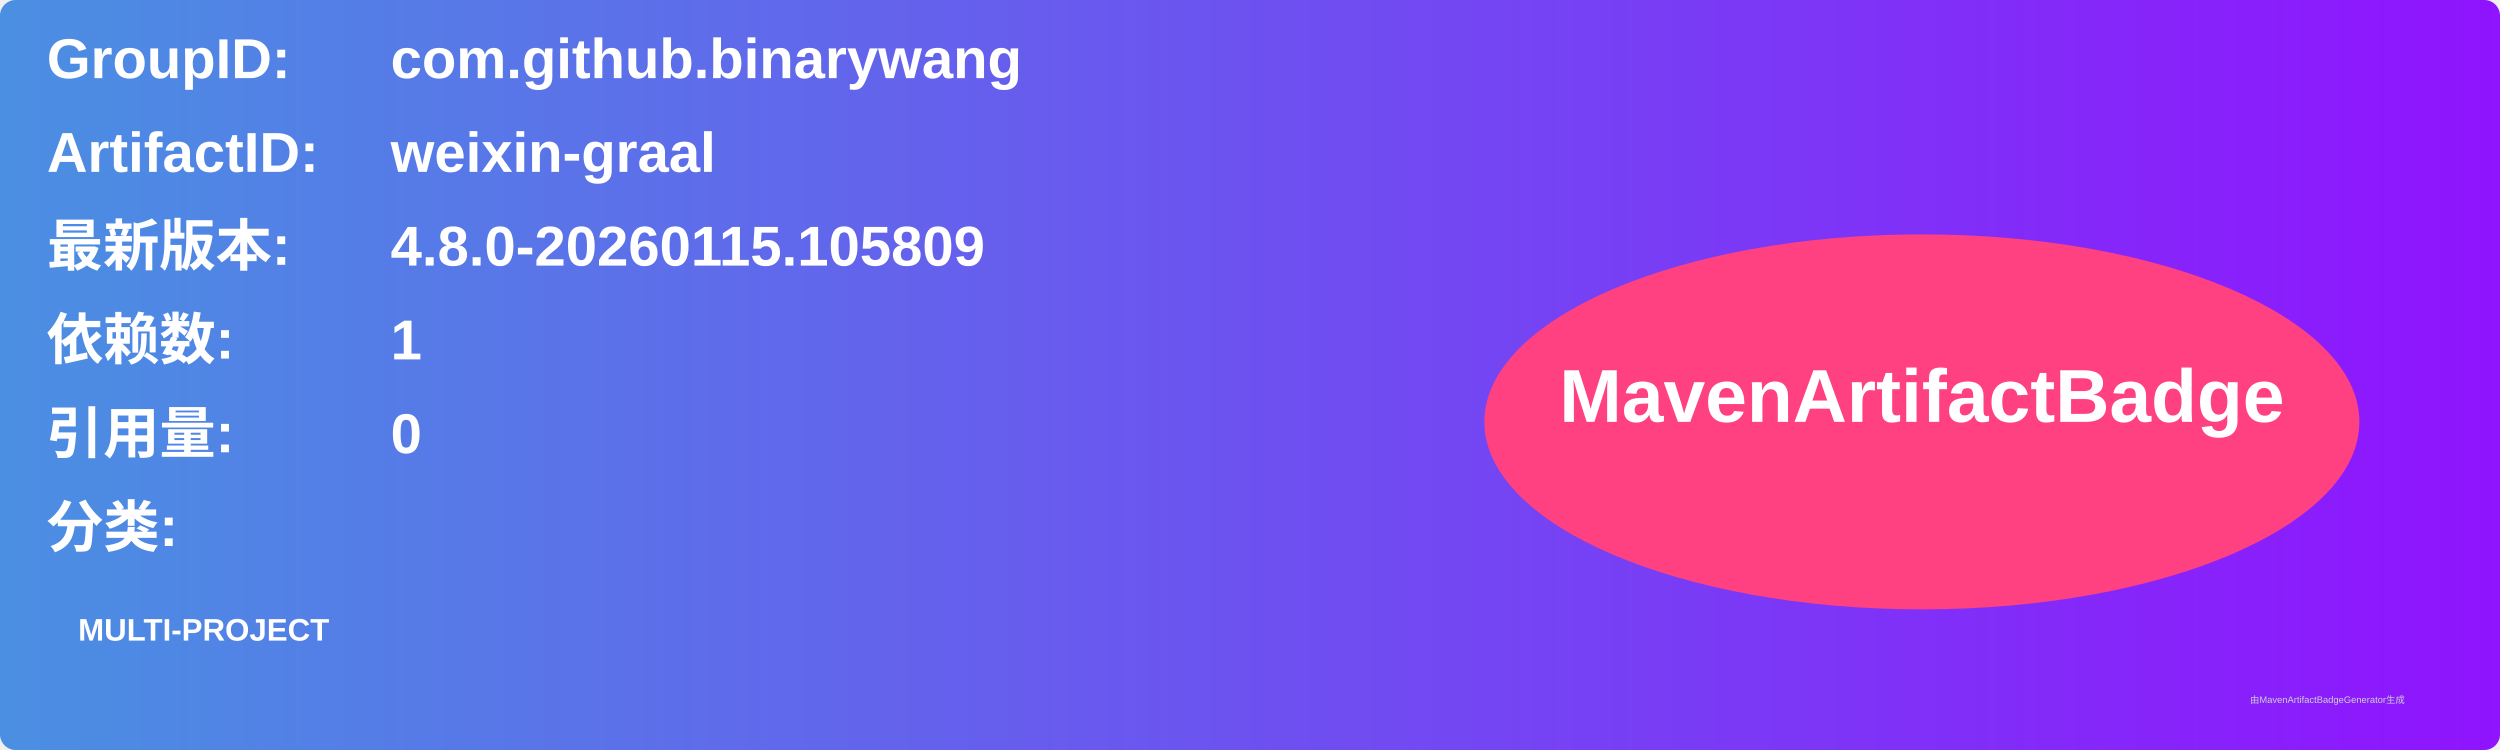
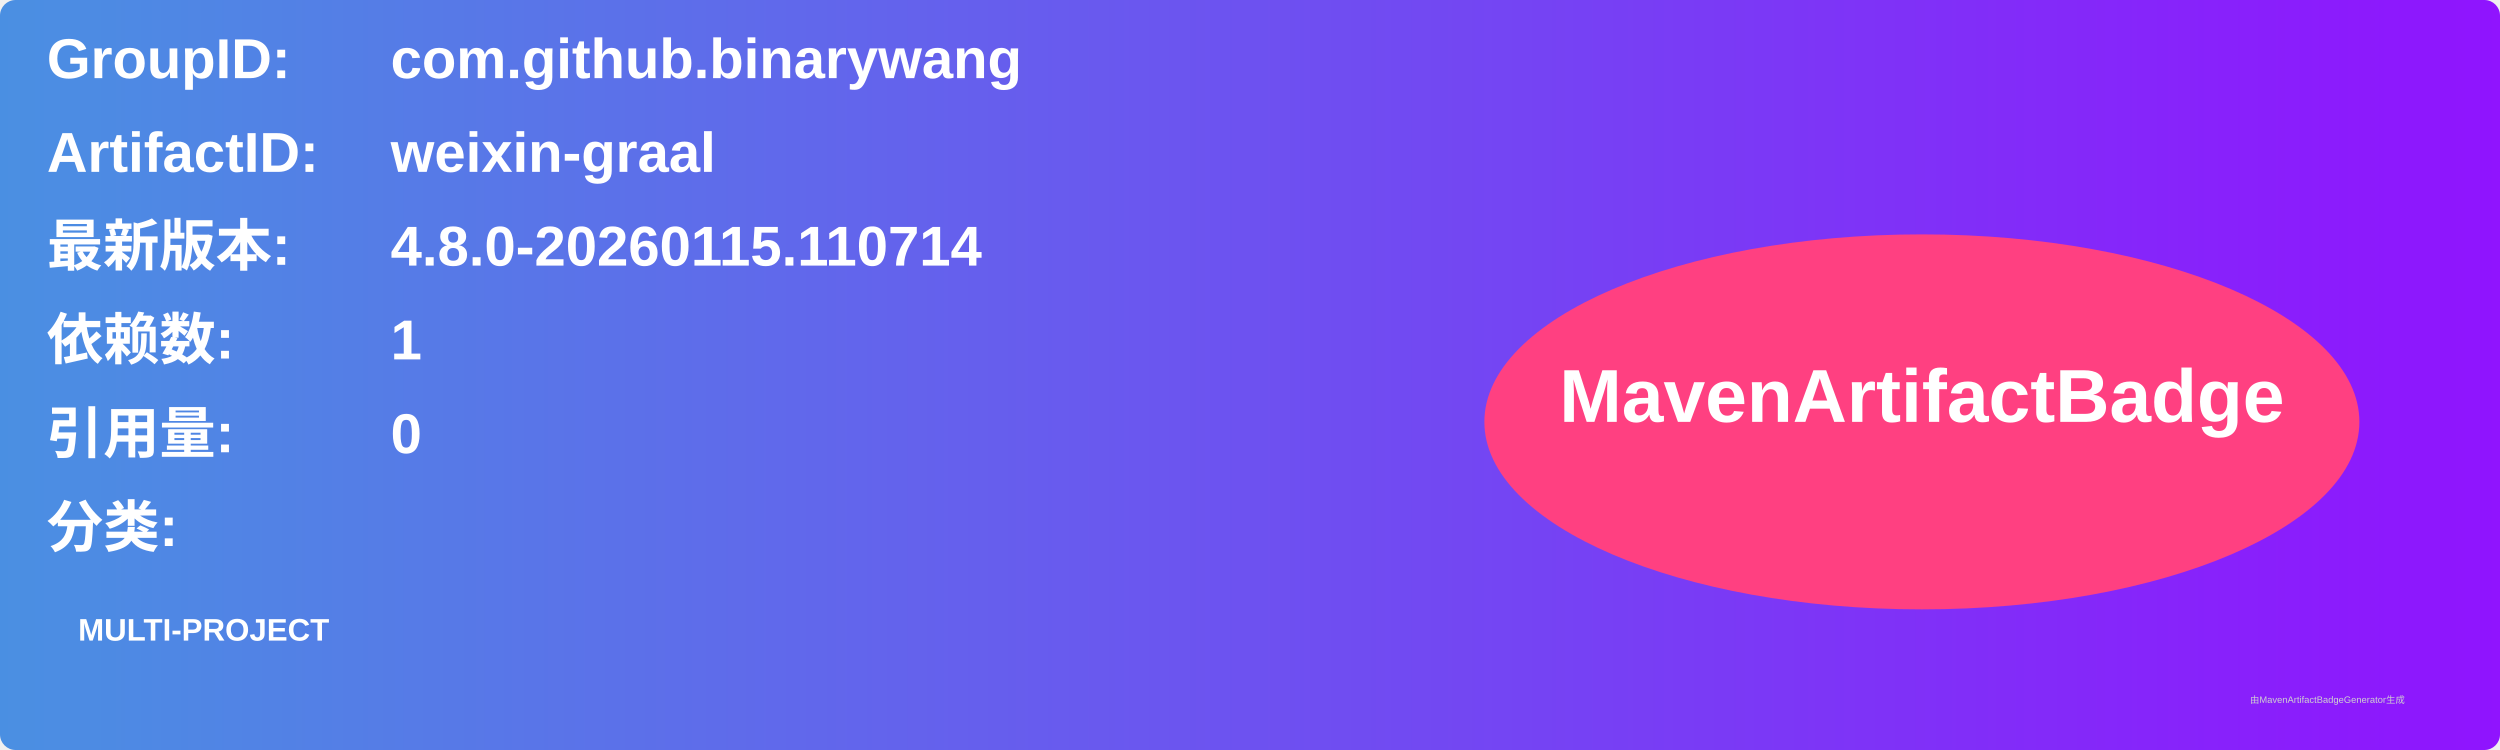
<svg xmlns="http://www.w3.org/2000/svg" width="800" height="240" viewBox="0 0 800 240">
  <linearGradient id="grad" x1="0%" y1="0%" x2="100%" y2="0%">
    <stop offset="0%" stop-color="#4a90e2" />
    <stop offset="100%" stop-color="#9013fe" />
  </linearGradient>
  <rect width="100%" height="100%" rx="5" ry="5" fill="url(#grad)" />
  <g transform="translate(15, 15)">
    <text x="0" y="10" font-family="Arial" font-size="18" fill="white" font-weight="bold" width="260">GroupID:</text>
    <text x="110" y="10" font-family="Arial" font-size="18" fill="white" font-weight="bold" width="460">com.github.binarywang</text>
    <text x="0" y="40" font-family="Arial" font-size="18" fill="white" font-weight="bold" width="260">ArtifactID:</text>
    <text x="110" y="40" font-family="Arial" font-size="18" fill="white" font-weight="bold" width="460">weixin-graal</text>
    <text x="0" y="70" font-family="Arial" font-size="18" fill="white" font-weight="bold">最新版本:</text>
    <text x="110" y="70" font-family="Arial" font-size="18" fill="white" font-weight="bold">
-       <tspan font-weight="bold">4.8.0-20260115.105809</tspan>
+       <tspan font-weight="bold">4.8.0-20260115.110714</tspan>
    </text>
    <text x="0" y="100" font-family="Arial" font-size="18" fill="white" font-weight="bold">依赖数: </text>
    <text x="110" y="100" font-family="Arial" font-size="18" fill="white">
      <tspan font-weight="bold">1</tspan>
    </text>
    <text x="0" y="130" font-family="Arial" font-size="18" fill="white" font-weight="bold">引用量: </text>
    <text x="110" y="130" font-family="Arial" font-size="18" fill="white">
      <tspan font-weight="bold">0</tspan>
    </text>
    <text x="0" y="160" font-family="Arial" font-size="18" fill="white" font-weight="bold">分类:</text>
    <text x="10" y="190" font-family="Arial" font-size="10" fill="white">
      <tspan font-weight="bold">MULTI-PROJECT</tspan>
    </text>
    <ellipse cx="600" cy="120" rx="140" ry="60" fill="#ff4081" />
    <text x="600" y="120" text-anchor="middle" font-family="Arial" font-size="24" fill="white" font-weight="bold">MavenArtifactBadge</text>
  </g>
  <text x="720" y="225" font-family="Arial" font-size="3" fill="#d0d0d0">由MavenArtifactBadgeGenerator生成</text>
</svg>
